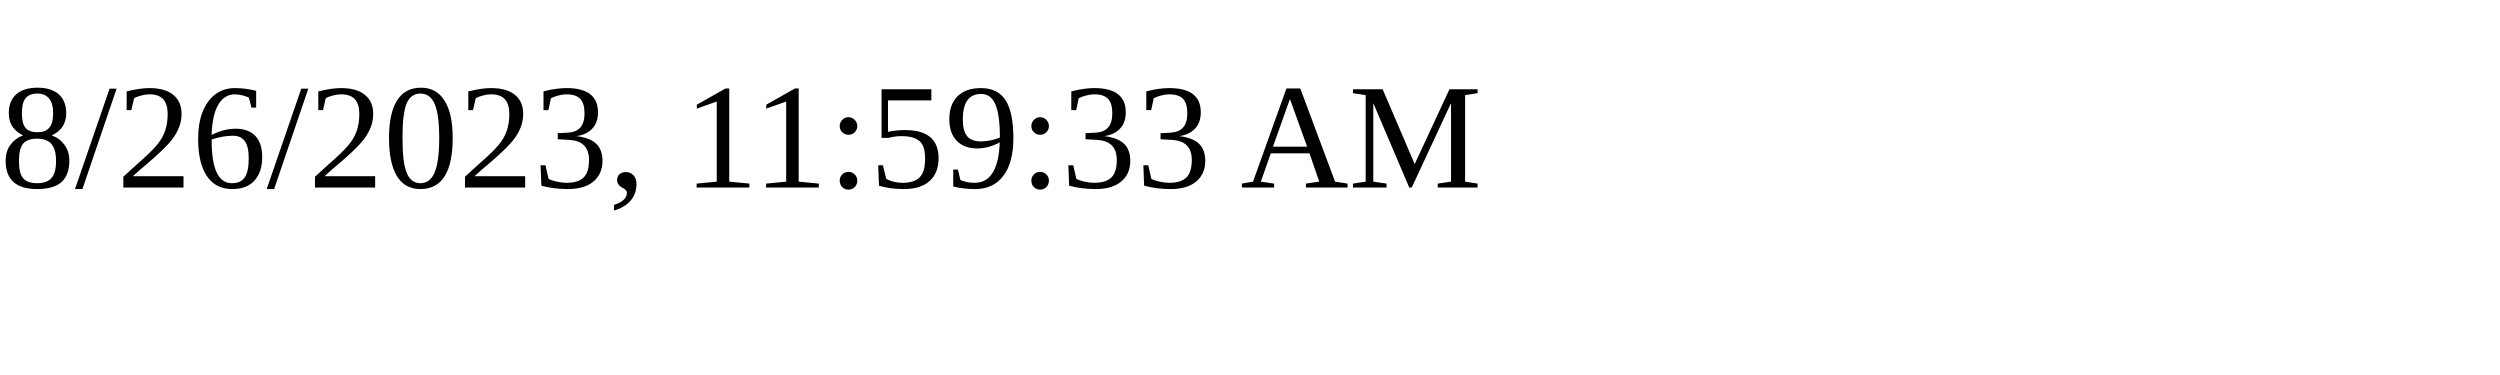
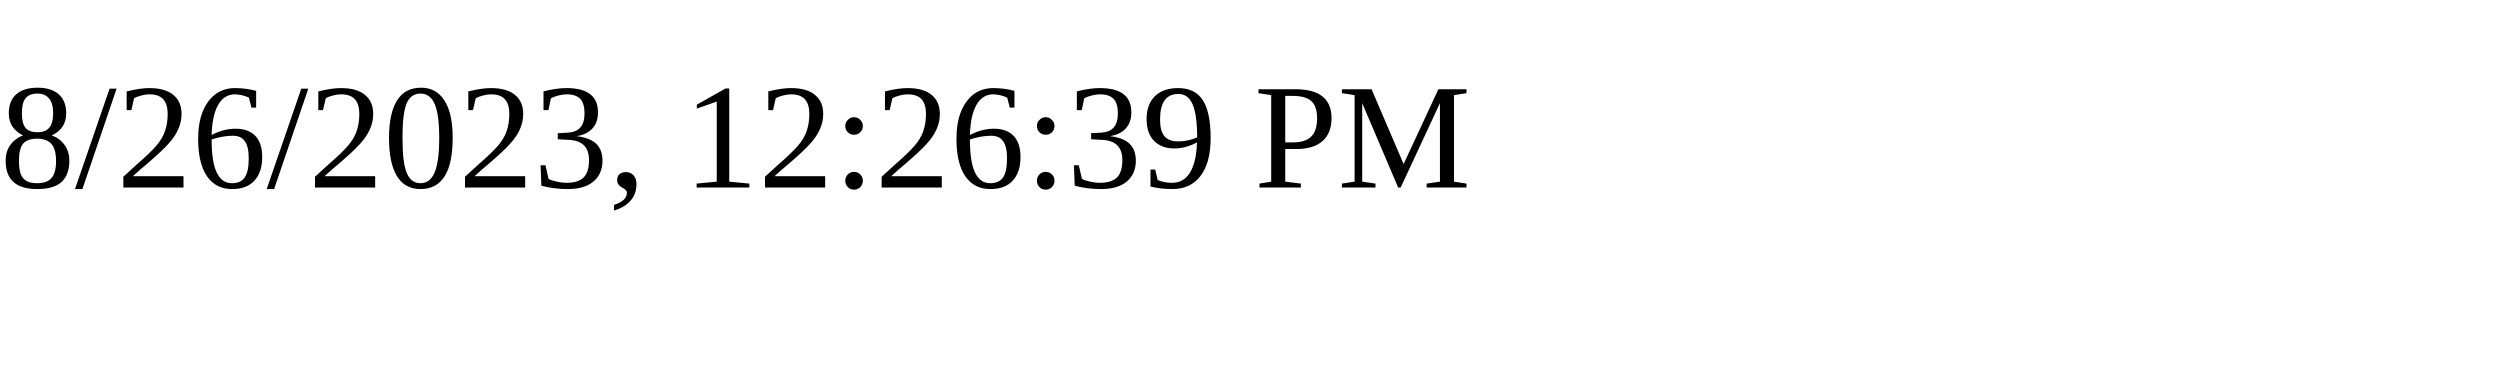
<svg xmlns="http://www.w3.org/2000/svg" height="30" width="200">
-   <text x="0" y="15">8/26/2023, 11:59:33 AM</text>
+   <text x="0" y="15">8/26/2023, 12:26:39 PM</text>
</svg>
